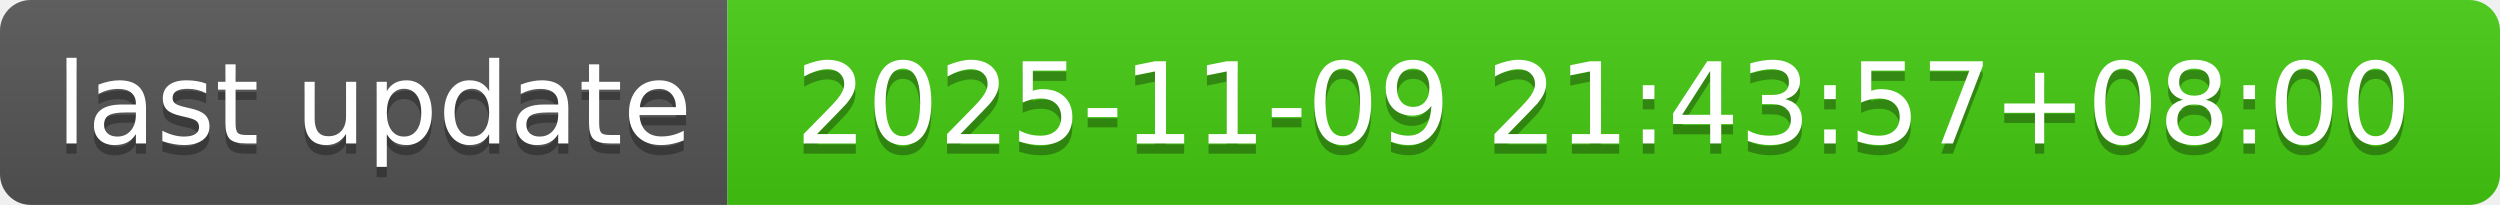
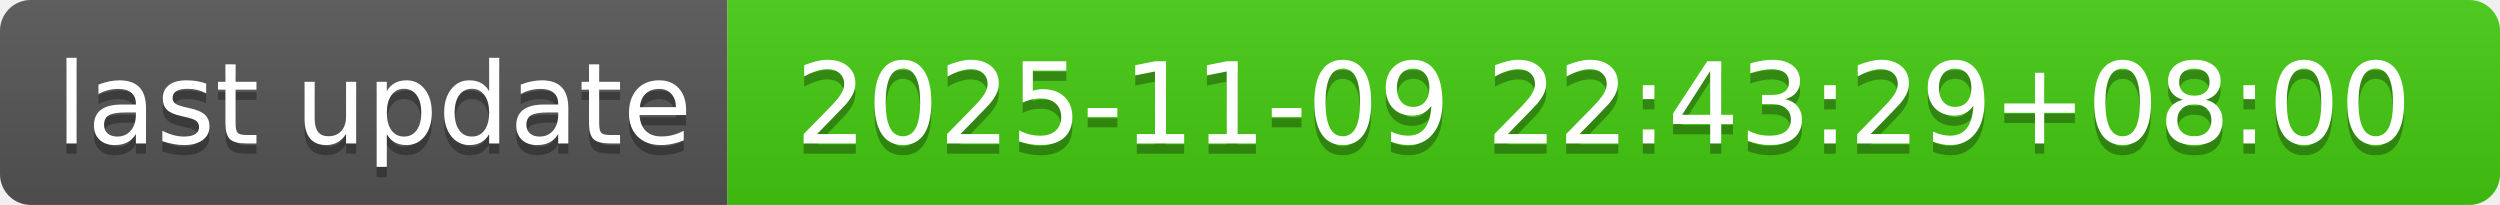
- <svg xmlns="http://www.w3.org/2000/svg" width="244" height="20" role="img" aria-label="last update: 2025-11-09 21:43:57+08:00">
+ <svg xmlns="http://www.w3.org/2000/svg" width="244" height="20" role="img" aria-label="last update: 2025-11-09 22:43:29+08:00">
  <linearGradient id="s" x2="0" y2="100%">
    <stop offset="0" stop-color="#bbb" stop-opacity=".1" />
    <stop offset="1" stop-opacity=".1" />
  </linearGradient>
  <clipPath id="r">
    <rect width="244" height="20" rx="3" fill="#fff" />
  </clipPath>
  <g clip-path="url(#r)">
    <rect width="71" height="20" fill="#555" />
    <rect x="71" width="173" height="20" fill="#4c1" />
    <rect width="244" height="20" fill="url(#s)" />
  </g>
  <g fill="#fff" text-anchor="middle" font-family="Verdana,Geneva,DejaVu Sans,sans-serif" text-rendering="geometricPrecision" font-size="110">
    <text aria-hidden="true" x="365" y="150" fill="#010101" fill-opacity=".3" transform="scale(.1)" textLength="610">last update</text>
    <text x="365" y="140" transform="scale(.1)" fill="#fff" textLength="610">last update</text>
-     <text aria-hidden="true" x="1565" y="150" fill="#010101" fill-opacity=".3" transform="scale(.1)" textLength="1630">2025-11-09 21:43:57+08:00</text>
-     <text x="1565" y="140" transform="scale(.1)" fill="#fff" textLength="1630">2025-11-09 21:43:57+08:00</text>
+     <text aria-hidden="true" x="1565" y="150" fill="#010101" fill-opacity=".3" transform="scale(.1)" textLength="1630">2025-11-09 22:43:29+08:00</text>
+     <text x="1565" y="140" transform="scale(.1)" fill="#fff" textLength="1630">2025-11-09 22:43:29+08:00</text>
  </g>
</svg>
